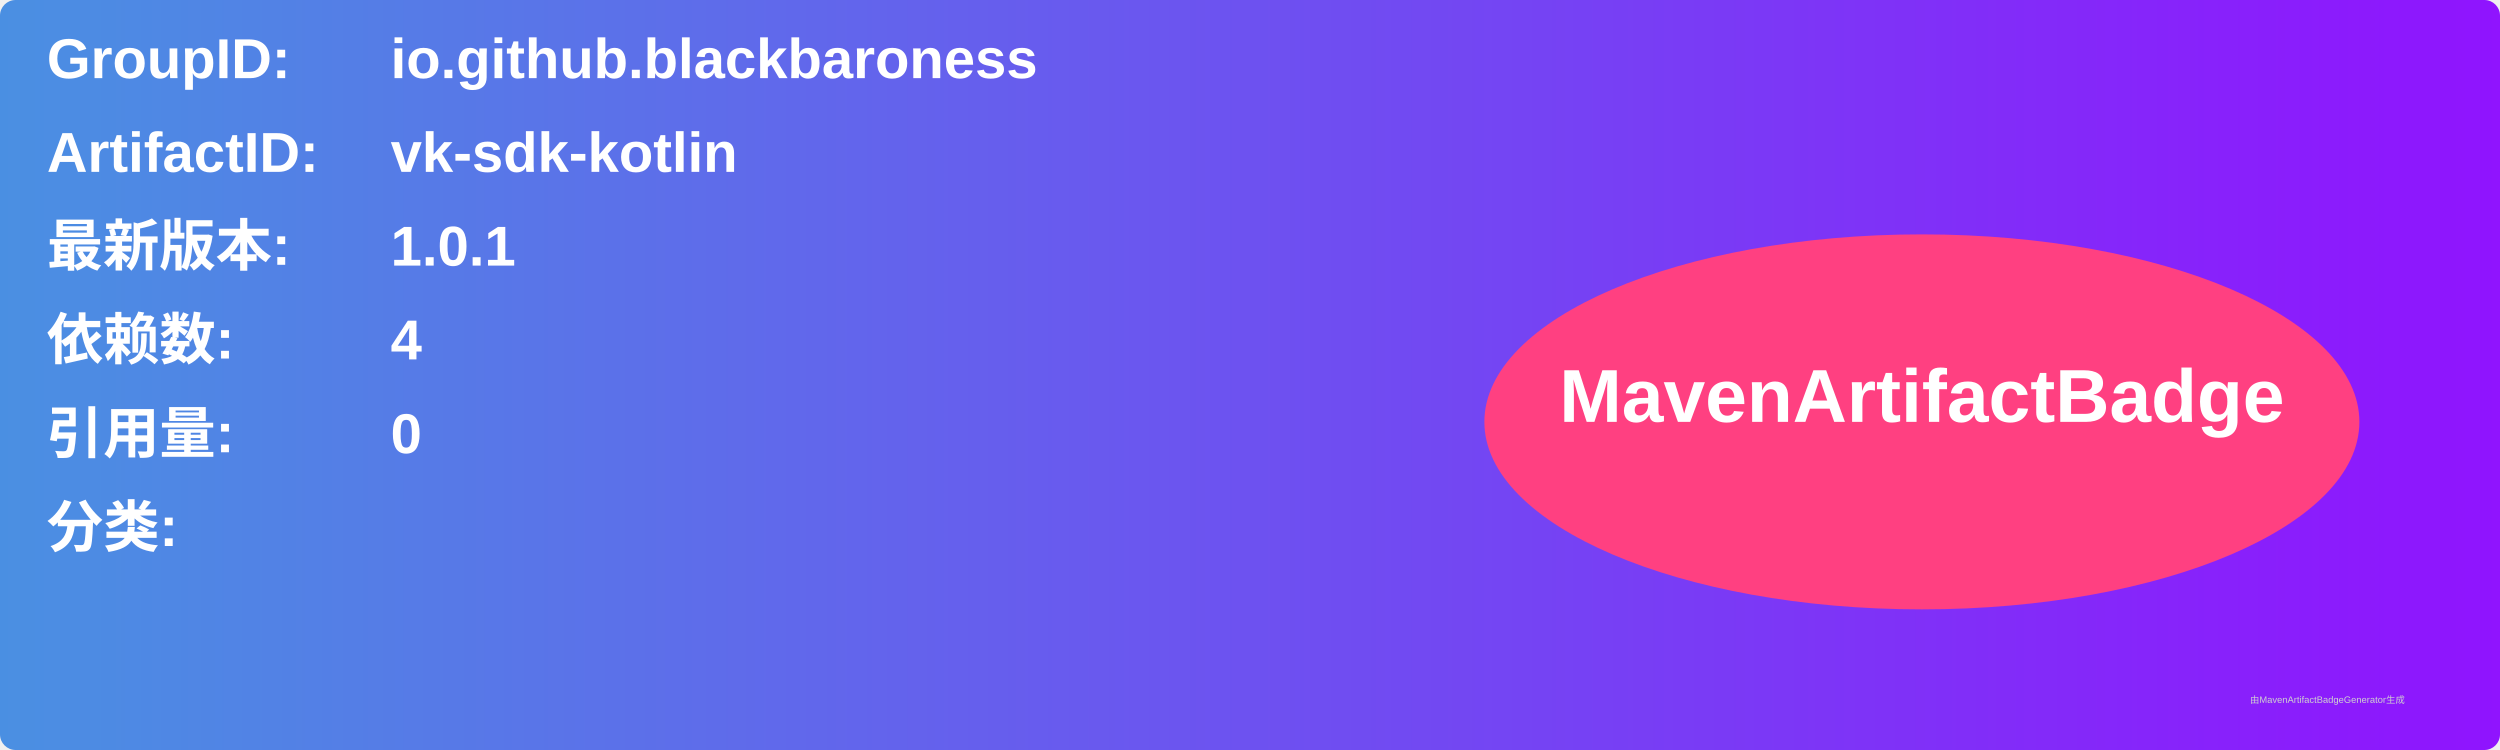
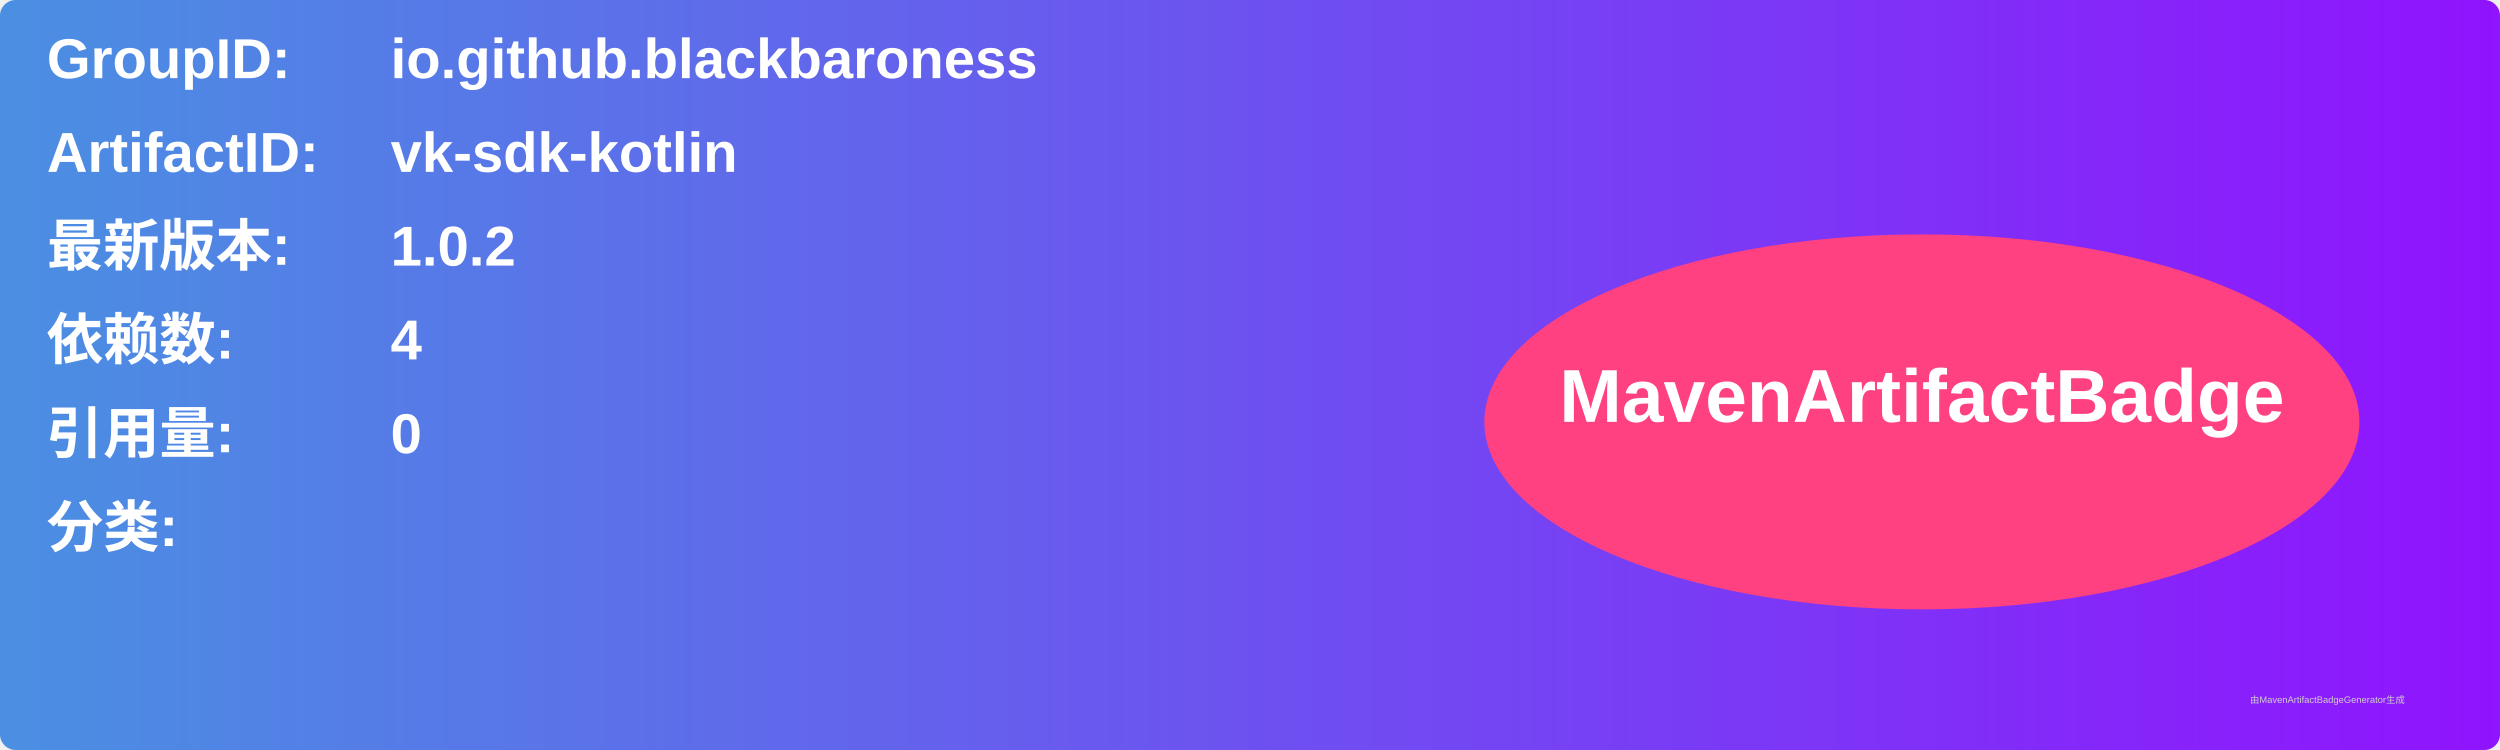
<svg xmlns="http://www.w3.org/2000/svg" width="800" height="240" viewBox="0 0 800 240">
  <linearGradient id="grad" x1="0%" y1="0%" x2="100%" y2="0%">
    <stop offset="0%" stop-color="#4a90e2" />
    <stop offset="100%" stop-color="#9013fe" />
  </linearGradient>
  <rect width="100%" height="100%" rx="5" ry="5" fill="url(#grad)" />
  <g transform="translate(15, 15)">
    <text x="0" y="10" font-family="Arial" font-size="18" fill="white" font-weight="bold" width="260">GroupID:</text>
    <text x="110" y="10" font-family="Arial" font-size="18" fill="white" font-weight="bold" width="460">io.github.blackbaroness</text>
    <text x="0" y="40" font-family="Arial" font-size="18" fill="white" font-weight="bold" width="260">ArtifactID:</text>
    <text x="110" y="40" font-family="Arial" font-size="18" fill="white" font-weight="bold" width="460">vk-sdk-kotlin</text>
    <text x="0" y="70" font-family="Arial" font-size="18" fill="white" font-weight="bold">最新版本:</text>
    <text x="110" y="70" font-family="Arial" font-size="18" fill="white" font-weight="bold">
-       <tspan font-weight="bold">1.0.1</tspan>
+       <tspan font-weight="bold">1.0.2</tspan>
    </text>
    <text x="0" y="100" font-family="Arial" font-size="18" fill="white" font-weight="bold">依赖数: </text>
    <text x="110" y="100" font-family="Arial" font-size="18" fill="white">
      <tspan font-weight="bold">4</tspan>
    </text>
    <text x="0" y="130" font-family="Arial" font-size="18" fill="white" font-weight="bold">引用量: </text>
    <text x="110" y="130" font-family="Arial" font-size="18" fill="white">
      <tspan font-weight="bold">0</tspan>
    </text>
    <text x="0" y="160" font-family="Arial" font-size="18" fill="white" font-weight="bold">分类:</text>
    <text x="10" y="190" font-family="Arial" font-size="10" fill="white">
      <tspan font-weight="bold" />
    </text>
    <ellipse cx="600" cy="120" rx="140" ry="60" fill="#ff4081" />
    <text x="600" y="120" text-anchor="middle" font-family="Arial" font-size="24" fill="white" font-weight="bold">MavenArtifactBadge</text>
  </g>
  <text x="720" y="225" font-family="Arial" font-size="3" fill="#d0d0d0">由MavenArtifactBadgeGenerator生成</text>
</svg>
